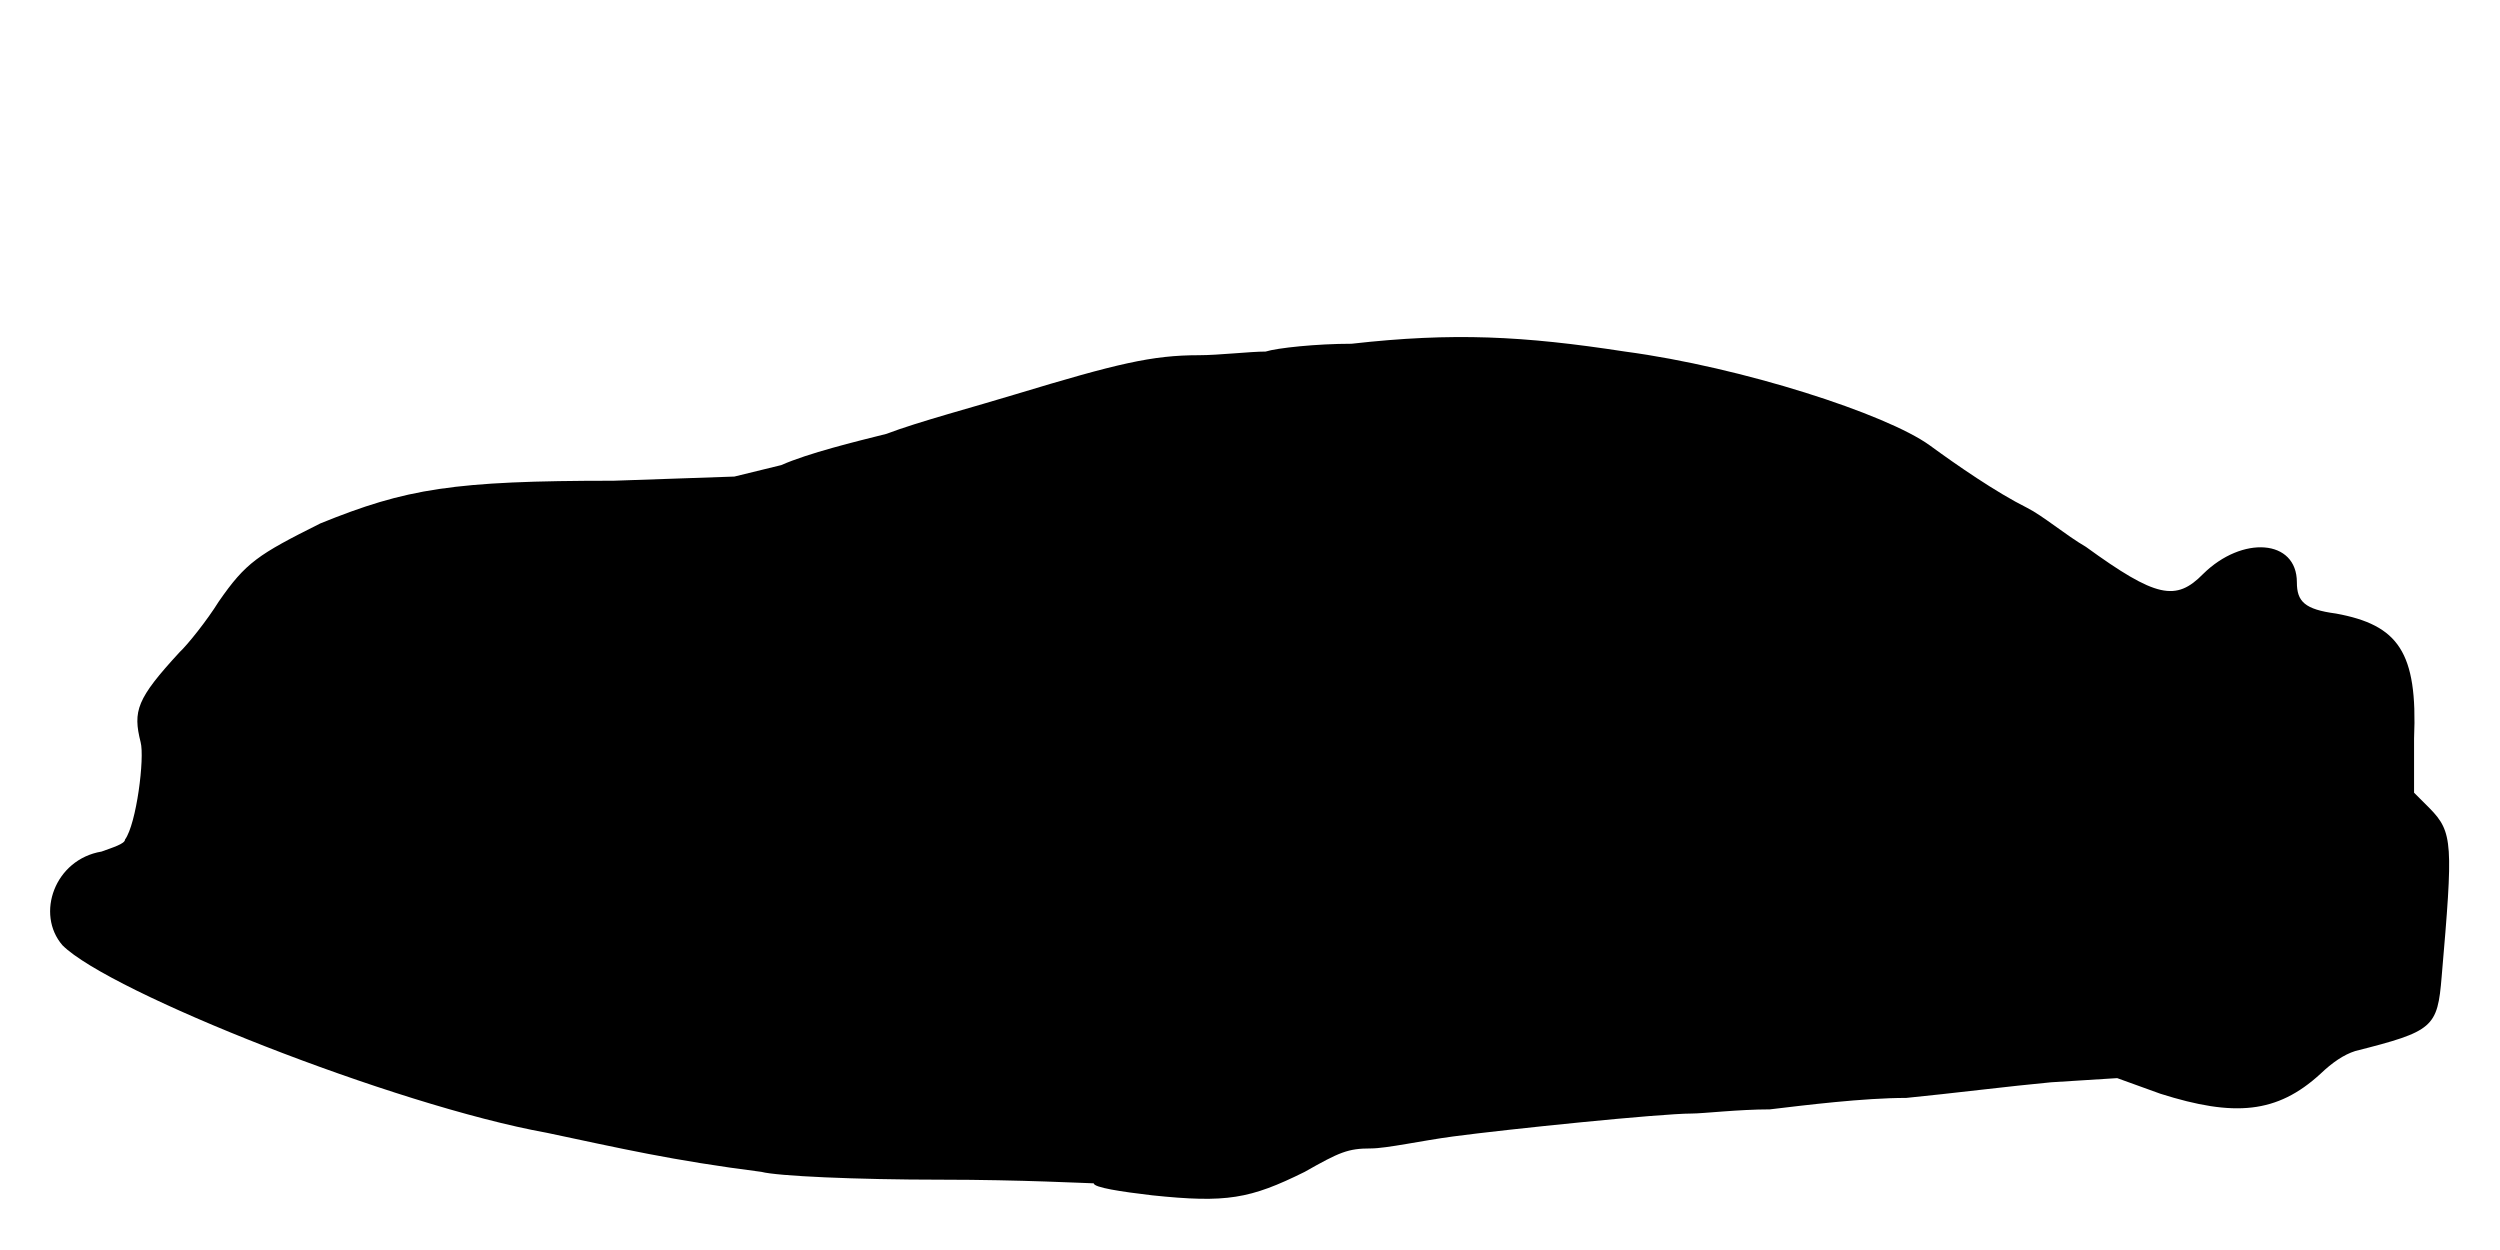
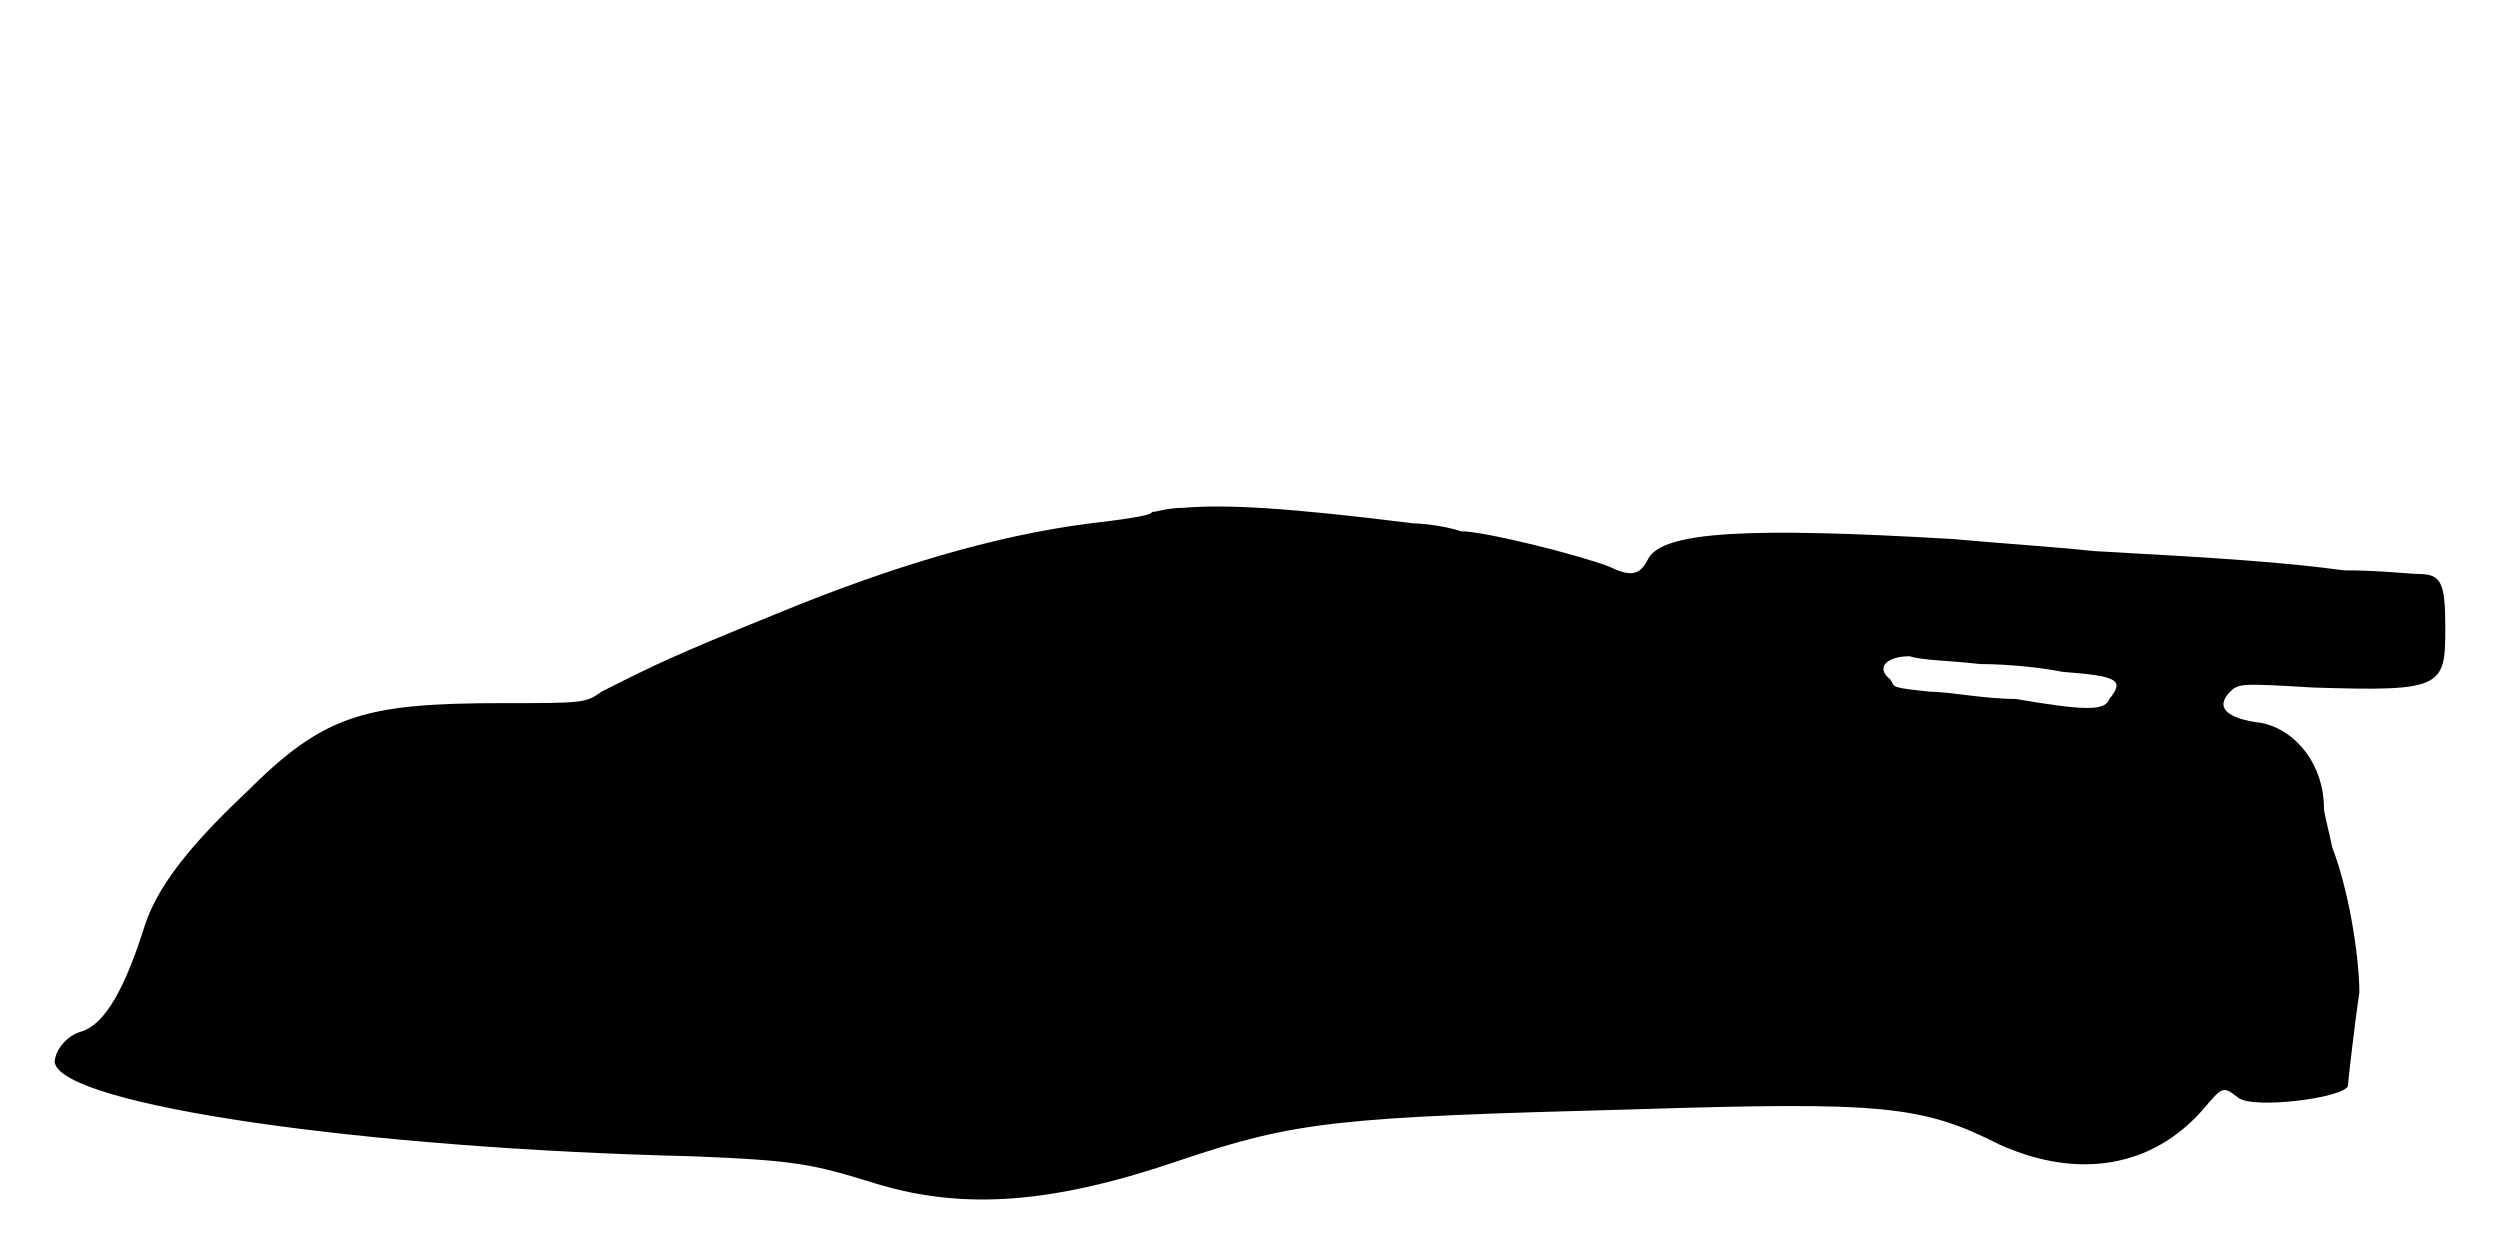
<svg xmlns="http://www.w3.org/2000/svg" viewBox="0 0 48 24">
-   <path d="M25.95 6.6c-.67 0-1.43.08-1.65.15-.3 0-.9.07-1.28.07-.9 0-1.57.16-3.52.75-.75.23-1.88.53-2.48.76-.6.15-1.5.37-2.02.6l-.9.22-2.32.08c-3.08 0-3.98.15-5.63.82-1.2.6-1.43.75-1.95 1.5-.23.37-.6.83-.75.97-.83.9-.9 1.13-.75 1.73.08.3-.08 1.57-.3 1.87 0 .08-.23.15-.45.23-.9.15-1.27 1.2-.75 1.8.9.9 6.37 3.07 9.3 3.6 1.42.3 2.4.53 4.12.75.3.08 1.8.15 3.46.15 1.5 0 2.84.07 2.92.07 0 .08.52.16 1.12.23 1.43.15 1.88.07 2.93-.45.67-.38.83-.45 1.27-.45.3 0 .98-.15 1.58-.23 1.05-.14 3.98-.44 4.58-.44.22 0 .9-.08 1.5-.08.67-.08 1.8-.22 2.62-.22.82-.08 2.02-.23 2.78-.3l1.27-.08.83.3c1.42.45 2.24.38 3.07-.38.23-.22.45-.37.67-.44 1.5-.38 1.58-.45 1.66-1.43.22-2.55.22-2.77-.23-3.23l-.3-.3 0-1.04c.07-1.66-.3-2.18-1.5-2.4-.6-.08-.75-.23-.75-.6 0-.83-1.05-.9-1.8-.16-.52.53-.9.46-2.25-.52-.38-.22-.83-.6-1.13-.75-.6-.3-1.35-.82-1.87-1.2-.83-.6-3.6-1.5-5.85-1.8-1.95-.3-3.3-.37-5.25-.15z" />
+   <path d="M22.72 9.75c-.3 0-.52.08-.6.08 0 .07-.6.15-1.2.22-1.8.23-3.82.83-6 1.73-2.02.82-2.32.97-3.37 1.5-.3.22-.37.22-1.88.22-2.69 0-3.45.22-4.95 1.72-1.2 1.13-1.72 1.88-1.94 2.55-.38 1.21-.76 1.88-1.2 2.03-.31.08-.53.38-.53.6.15.82 5.93 1.65 12.23 1.8 2.02.08 2.32.15 3.52.52 1.72.53 3.45.38 5.85-.44 2.25-.76 3.07-.83 8.7-.98 4.8-.15 5.55-.08 7.05.68 1.5.67 2.92.44 3.9-.68.38-.45.38-.45.68-.22.3.22 2.02 0 2.1-.23 0-.07.14-1.27.22-1.8 0-.53-.15-1.8-.52-2.78-.08-.37-.16-.67-.16-.75 0-.82-.52-1.5-1.2-1.64-.67-.08-.9-.3-.6-.6.16-.16.23-.16 1.58-.08 2.48.08 2.55 0 2.55-1.12 0-.9-.07-1.06-.53-1.06-.14 0-.74-.07-1.42-.07-1.12-.15-2.25-.23-4.8-.37-.75-.08-1.95-.16-2.7-.23-3.9-.23-5.55-.15-5.85.37-.15.3-.3.38-.75.16-.6-.23-2.4-.68-2.85-.68-.23-.08-.67-.15-.9-.15-2.4-.3-3.6-.37-4.43-.3zm15.3 3c.53 0 1.2.07 1.58.15 1.05.08 1.2.15.9.52-.08.23-.45.23-1.8 0-.6 0-1.28-.14-1.65-.14-.75-.08-.67-.08-.75-.23-.3-.23-.08-.45.37-.45.23.08.75.08 1.35.15z" />
</svg>
